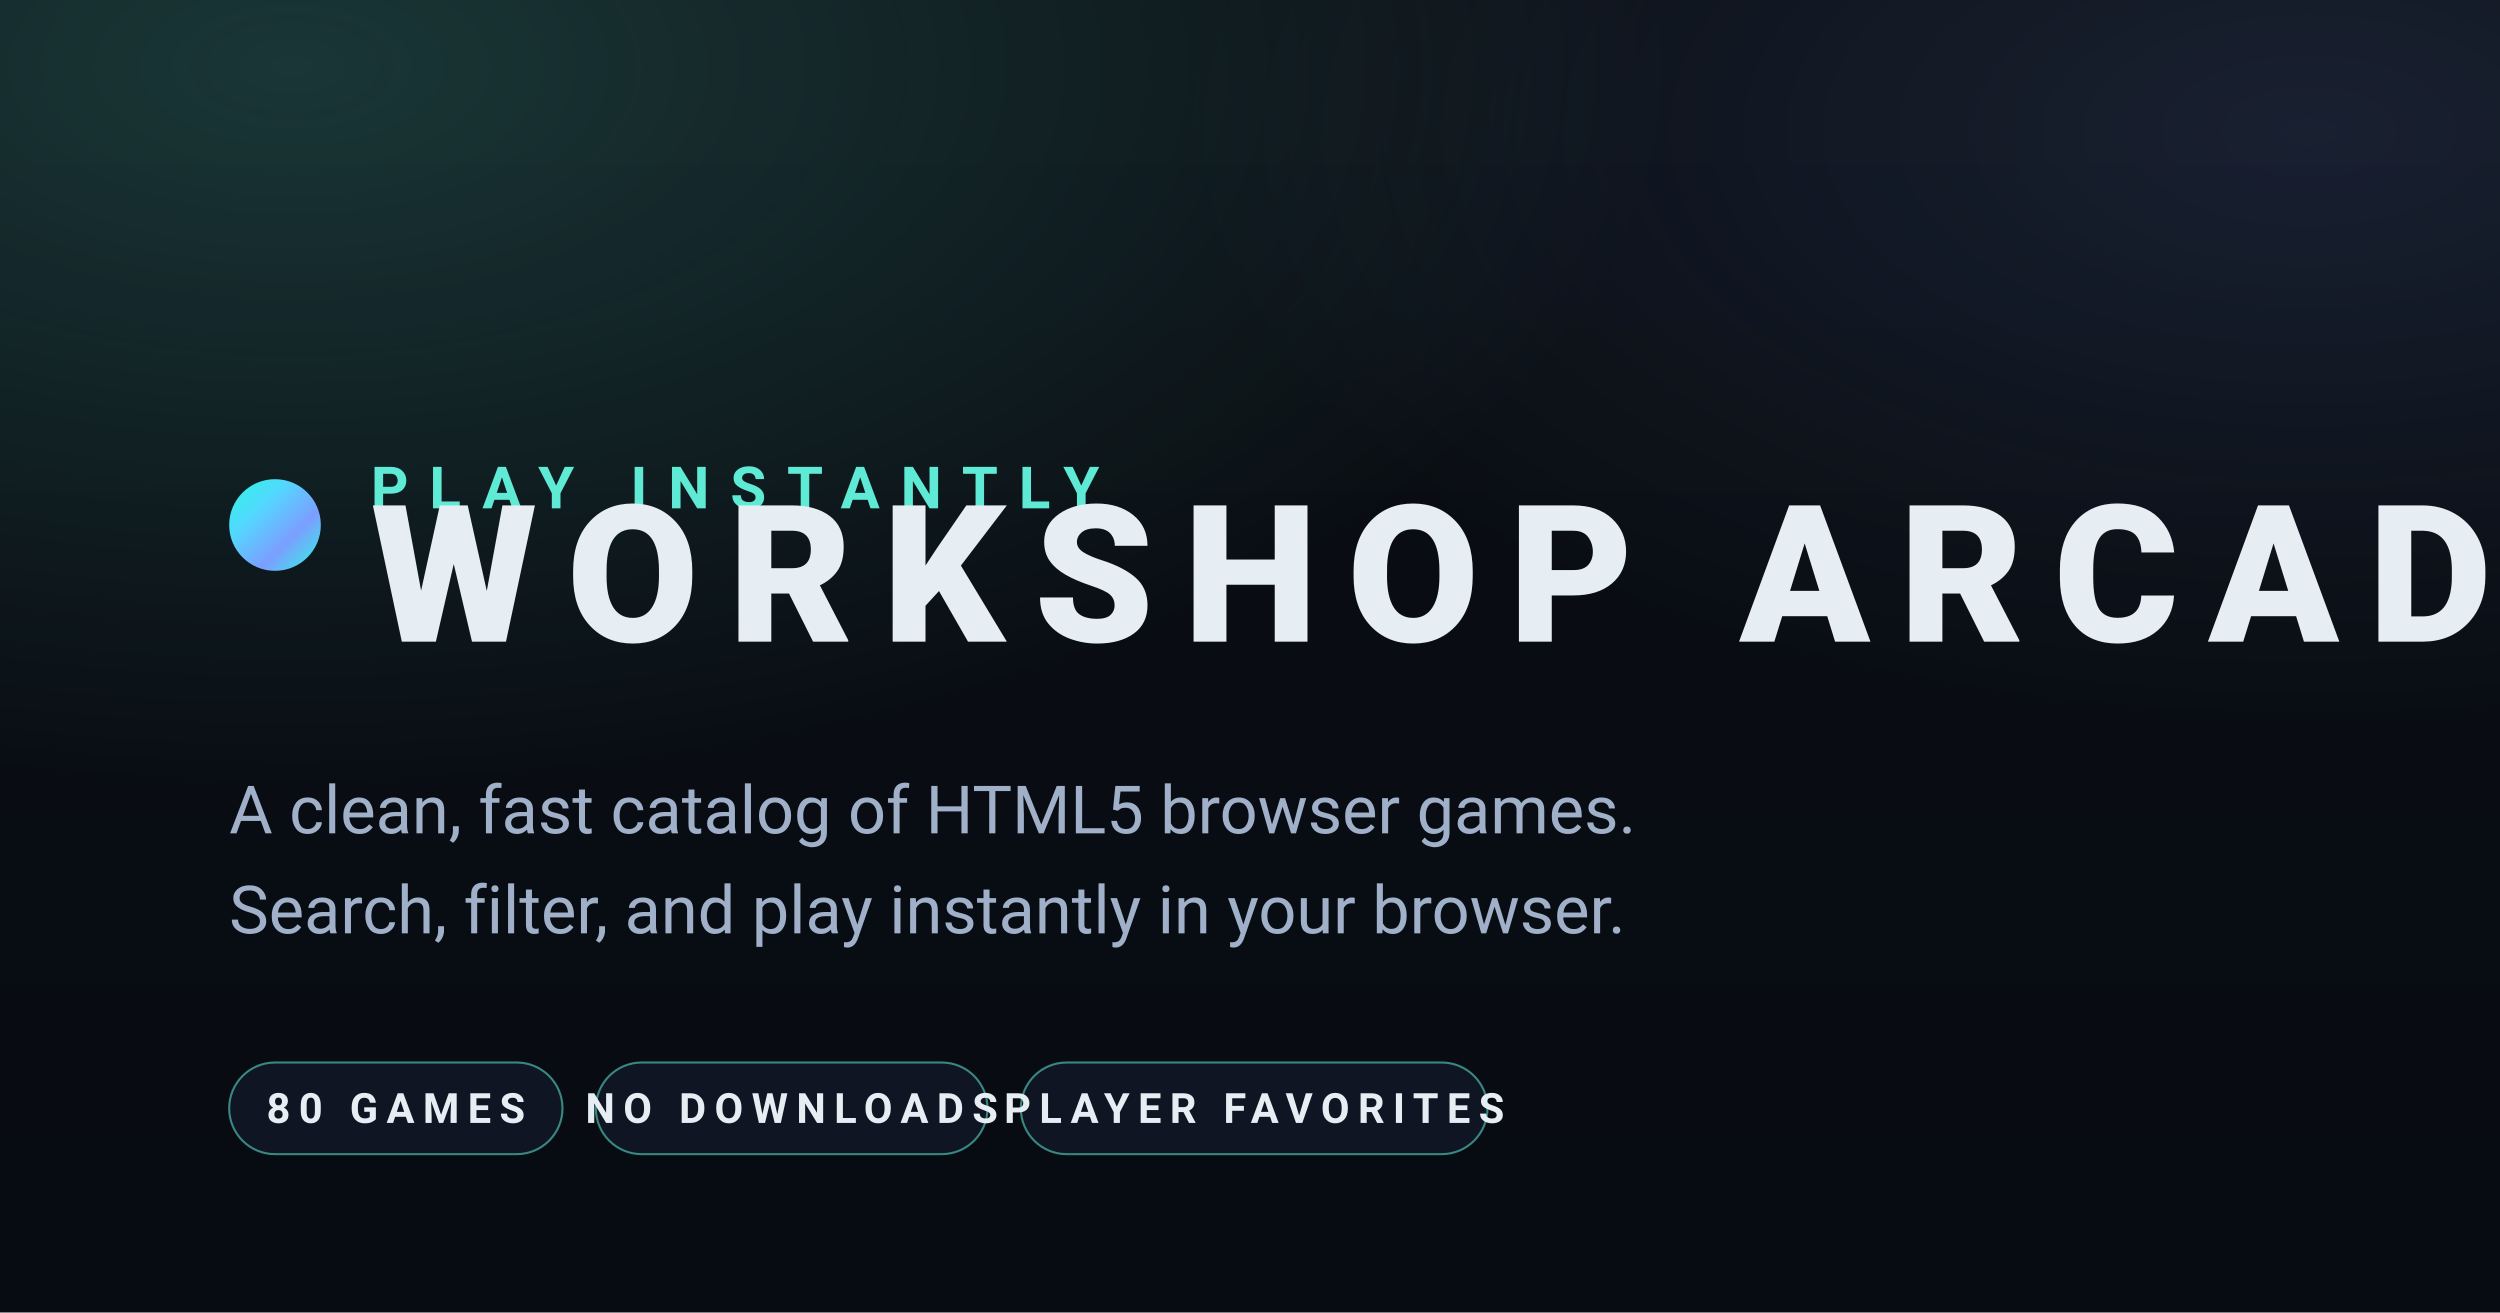
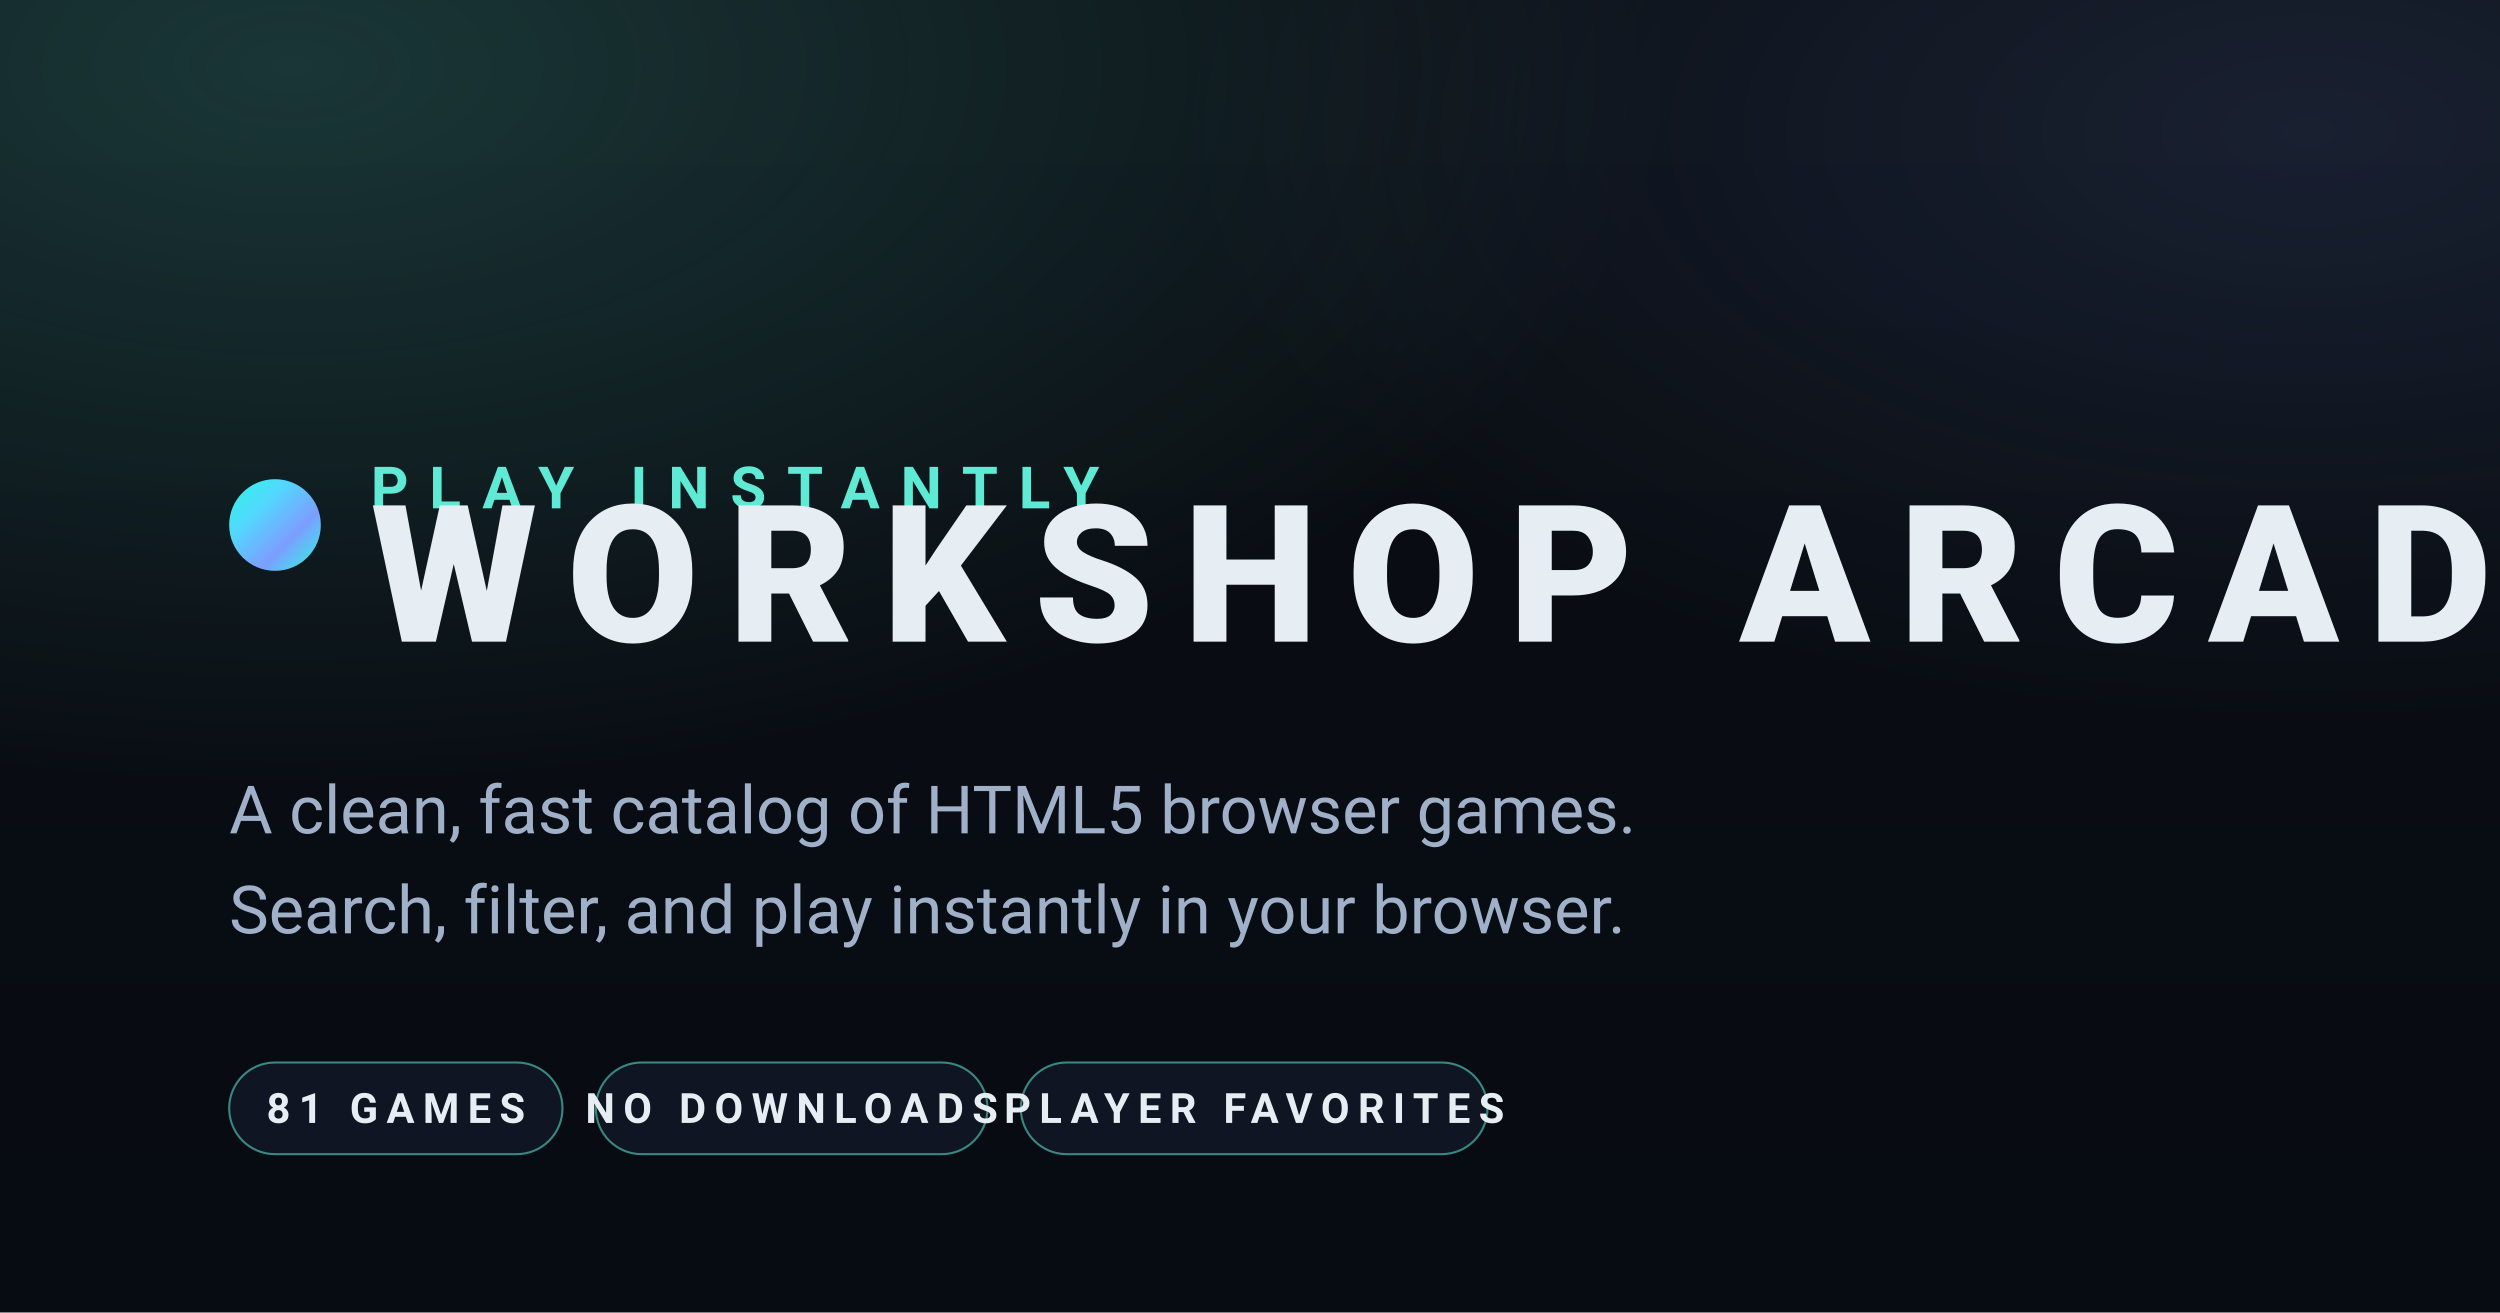
<svg xmlns="http://www.w3.org/2000/svg" viewBox="0 0 1200 630" width="1200" height="630">
  <defs>
    <linearGradient id="bg" x1="0" y1="0" x2="0" y2="1">
      <stop offset="0" stop-color="#0b0f14" />
      <stop offset="1" stop-color="#070b12" />
    </linearGradient>
    <radialGradient id="glow-teal" cx="0.12" cy="0.05" r="0.55">
      <stop offset="0" stop-color="#5eead4" stop-opacity="0.18" />
      <stop offset="1" stop-color="#5eead4" stop-opacity="0" />
    </radialGradient>
    <radialGradient id="glow-indigo" cx="0.92" cy="0.1" r="0.45">
      <stop offset="0" stop-color="#7c9eff" stop-opacity="0.12" />
      <stop offset="1" stop-color="#7c9eff" stop-opacity="0" />
    </radialGradient>
    <linearGradient id="dot" x1="0" y1="0" x2="1" y2="1">
      <stop offset="0" stop-color="#2cf8e2" />
      <stop offset="0.33" stop-color="#53d7ff" />
      <stop offset="0.66" stop-color="#7c9eff" />
      <stop offset="1" stop-color="#2cf8e2" />
    </linearGradient>
  </defs>
  <rect width="1200" height="630" fill="url(#bg)" />
  <rect width="1200" height="630" fill="url(#glow-teal)" />
  <rect width="1200" height="630" fill="url(#glow-indigo)" />
  <g transform="translate(110 230)">
    <circle cx="22" cy="22" r="22" fill="url(#dot)" />
    <text x="68" y="14" font-family="ui-sans-serif, system-ui, -apple-system, 'Segoe UI', Roboto, Helvetica, Arial, sans-serif" font-size="28" letter-spacing="10" fill="#5eead4" font-weight="700">PLAY INSTANTLY</text>
    <text x="68" y="78" font-family="ui-sans-serif, system-ui, -apple-system, 'Segoe UI', Roboto, Helvetica, Arial, sans-serif" font-size="92" letter-spacing="14" fill="#e6edf3" font-weight="800">WORKSHOP ARCADE</text>
  </g>
  <text x="110" y="400" font-family="ui-sans-serif, system-ui, -apple-system, 'Segoe UI', Roboto, Helvetica, Arial, sans-serif" font-size="32" fill="#9fb0c8">A clean, fast catalog of HTML5 browser games.</text>
  <text x="110" y="448" font-family="ui-sans-serif, system-ui, -apple-system, 'Segoe UI', Roboto, Helvetica, Arial, sans-serif" font-size="32" fill="#9fb0c8">Search, filter, and play instantly in your browser.</text>
  <g transform="translate(110 510)" font-family="ui-sans-serif, system-ui, -apple-system, 'Segoe UI', Roboto, Helvetica, Arial, sans-serif" font-weight="700" font-size="20" letter-spacing="4">
    <rect x="0" y="0" rx="22" ry="22" width="160" height="44" fill="#0f1522" stroke="#5eead4" stroke-opacity="0.55" stroke-width="1" />
-     <text x="80" y="29" text-anchor="middle" fill="#e6edf3">80 GAMES</text>
+     <text x="80" y="29" text-anchor="middle" fill="#e6edf3">81 GAMES</text>
    <rect x="176" y="0" rx="22" ry="22" width="188" height="44" fill="#0f1522" stroke="#5eead4" stroke-opacity="0.55" stroke-width="1" />
    <text x="270" y="29" text-anchor="middle" fill="#e6edf3">NO DOWNLOADS</text>
    <rect x="380" y="0" rx="22" ry="22" width="224" height="44" fill="#0f1522" stroke="#5eead4" stroke-opacity="0.55" stroke-width="1" />
    <text x="492" y="29" text-anchor="middle" fill="#e6edf3">PLAYER FAVORITES</text>
  </g>
</svg>
